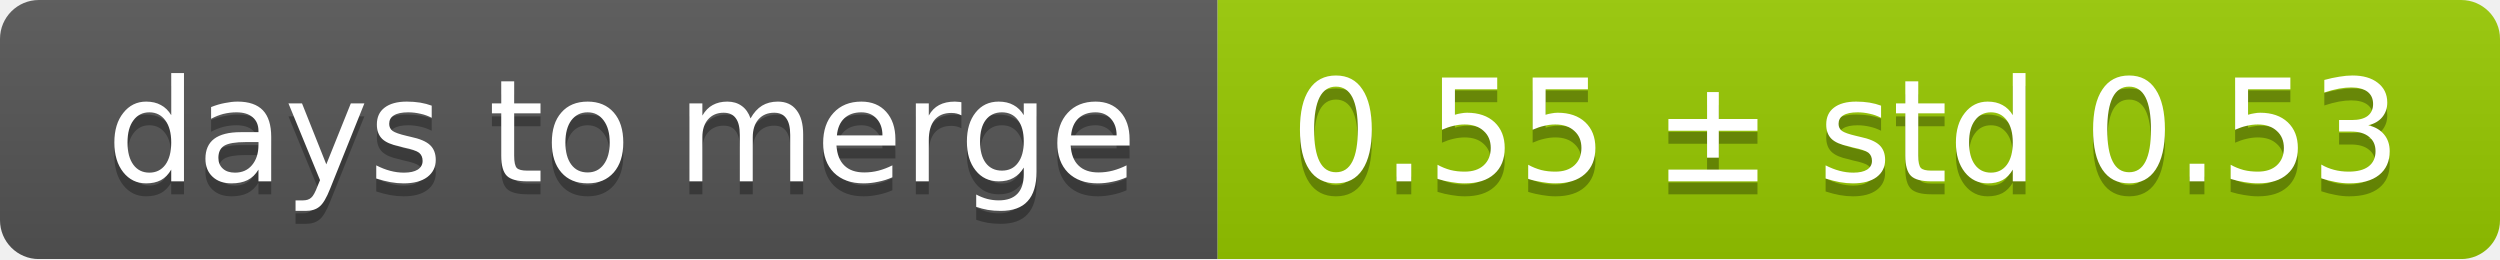
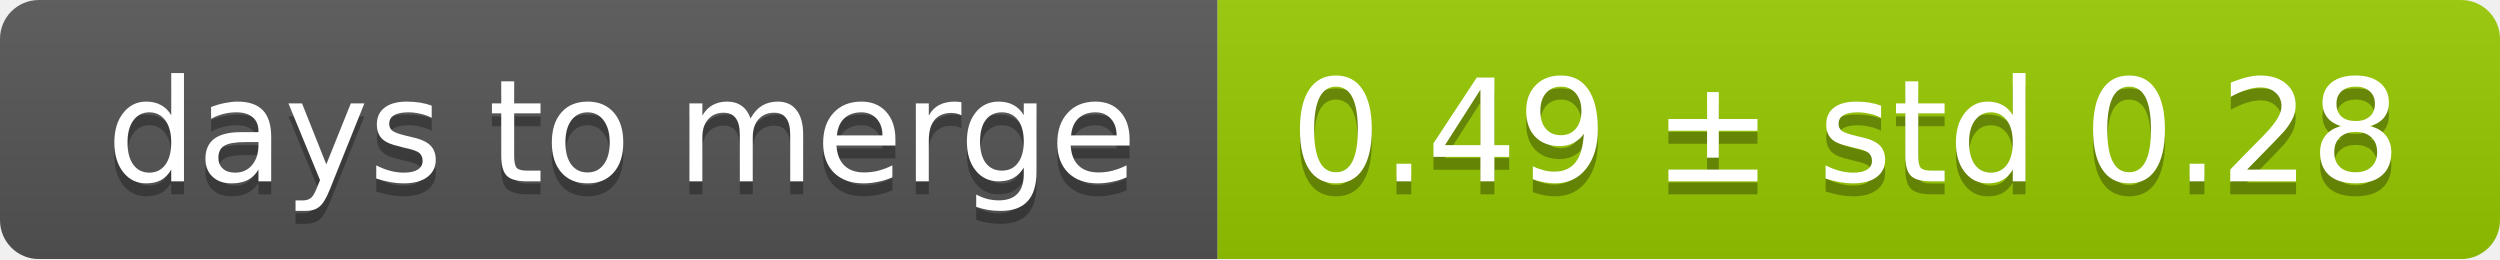
<svg xmlns="http://www.w3.org/2000/svg" width="193" height="20">
  <linearGradient id="smooth" x2="0" y2="100%">
    <stop offset="0" stop-color="#bbb" stop-opacity=".1" />
    <stop offset="1" stop-opacity=".1" />
  </linearGradient>
  <mask id="round">
    <rect width="193" height="20" rx="3" fill="#fff" />
  </mask>
  <g mask="url(#round)">
    <rect width="94" height="20" fill="#555" />
    <rect x="94" width="99" height="20" fill="#97ca00" />
    <rect width="193" height="20" fill="url(#smooth)" />
  </g>
  <g fill="#fff" text-anchor="middle" font-family="DejaVu Sans,Verdana,Geneva,sans-serif" font-size="11">
    <text x="48" y="15" fill="#010101" fill-opacity=".3">days to merge</text>
    <text x="48" y="14">days to merge</text>
-     <text x="142.5" y="15" fill="#010101" fill-opacity=".3">0.55 ± std 0.53</text>
-     <text x="142.5" y="14">0.55 ± std 0.53</text>
+     <text x="142.5" y="15" fill="#010101" fill-opacity=".3">0.49 ± std 0.28</text>
+     <text x="142.5" y="14">0.49 ± std 0.28</text>
  </g>
</svg>
